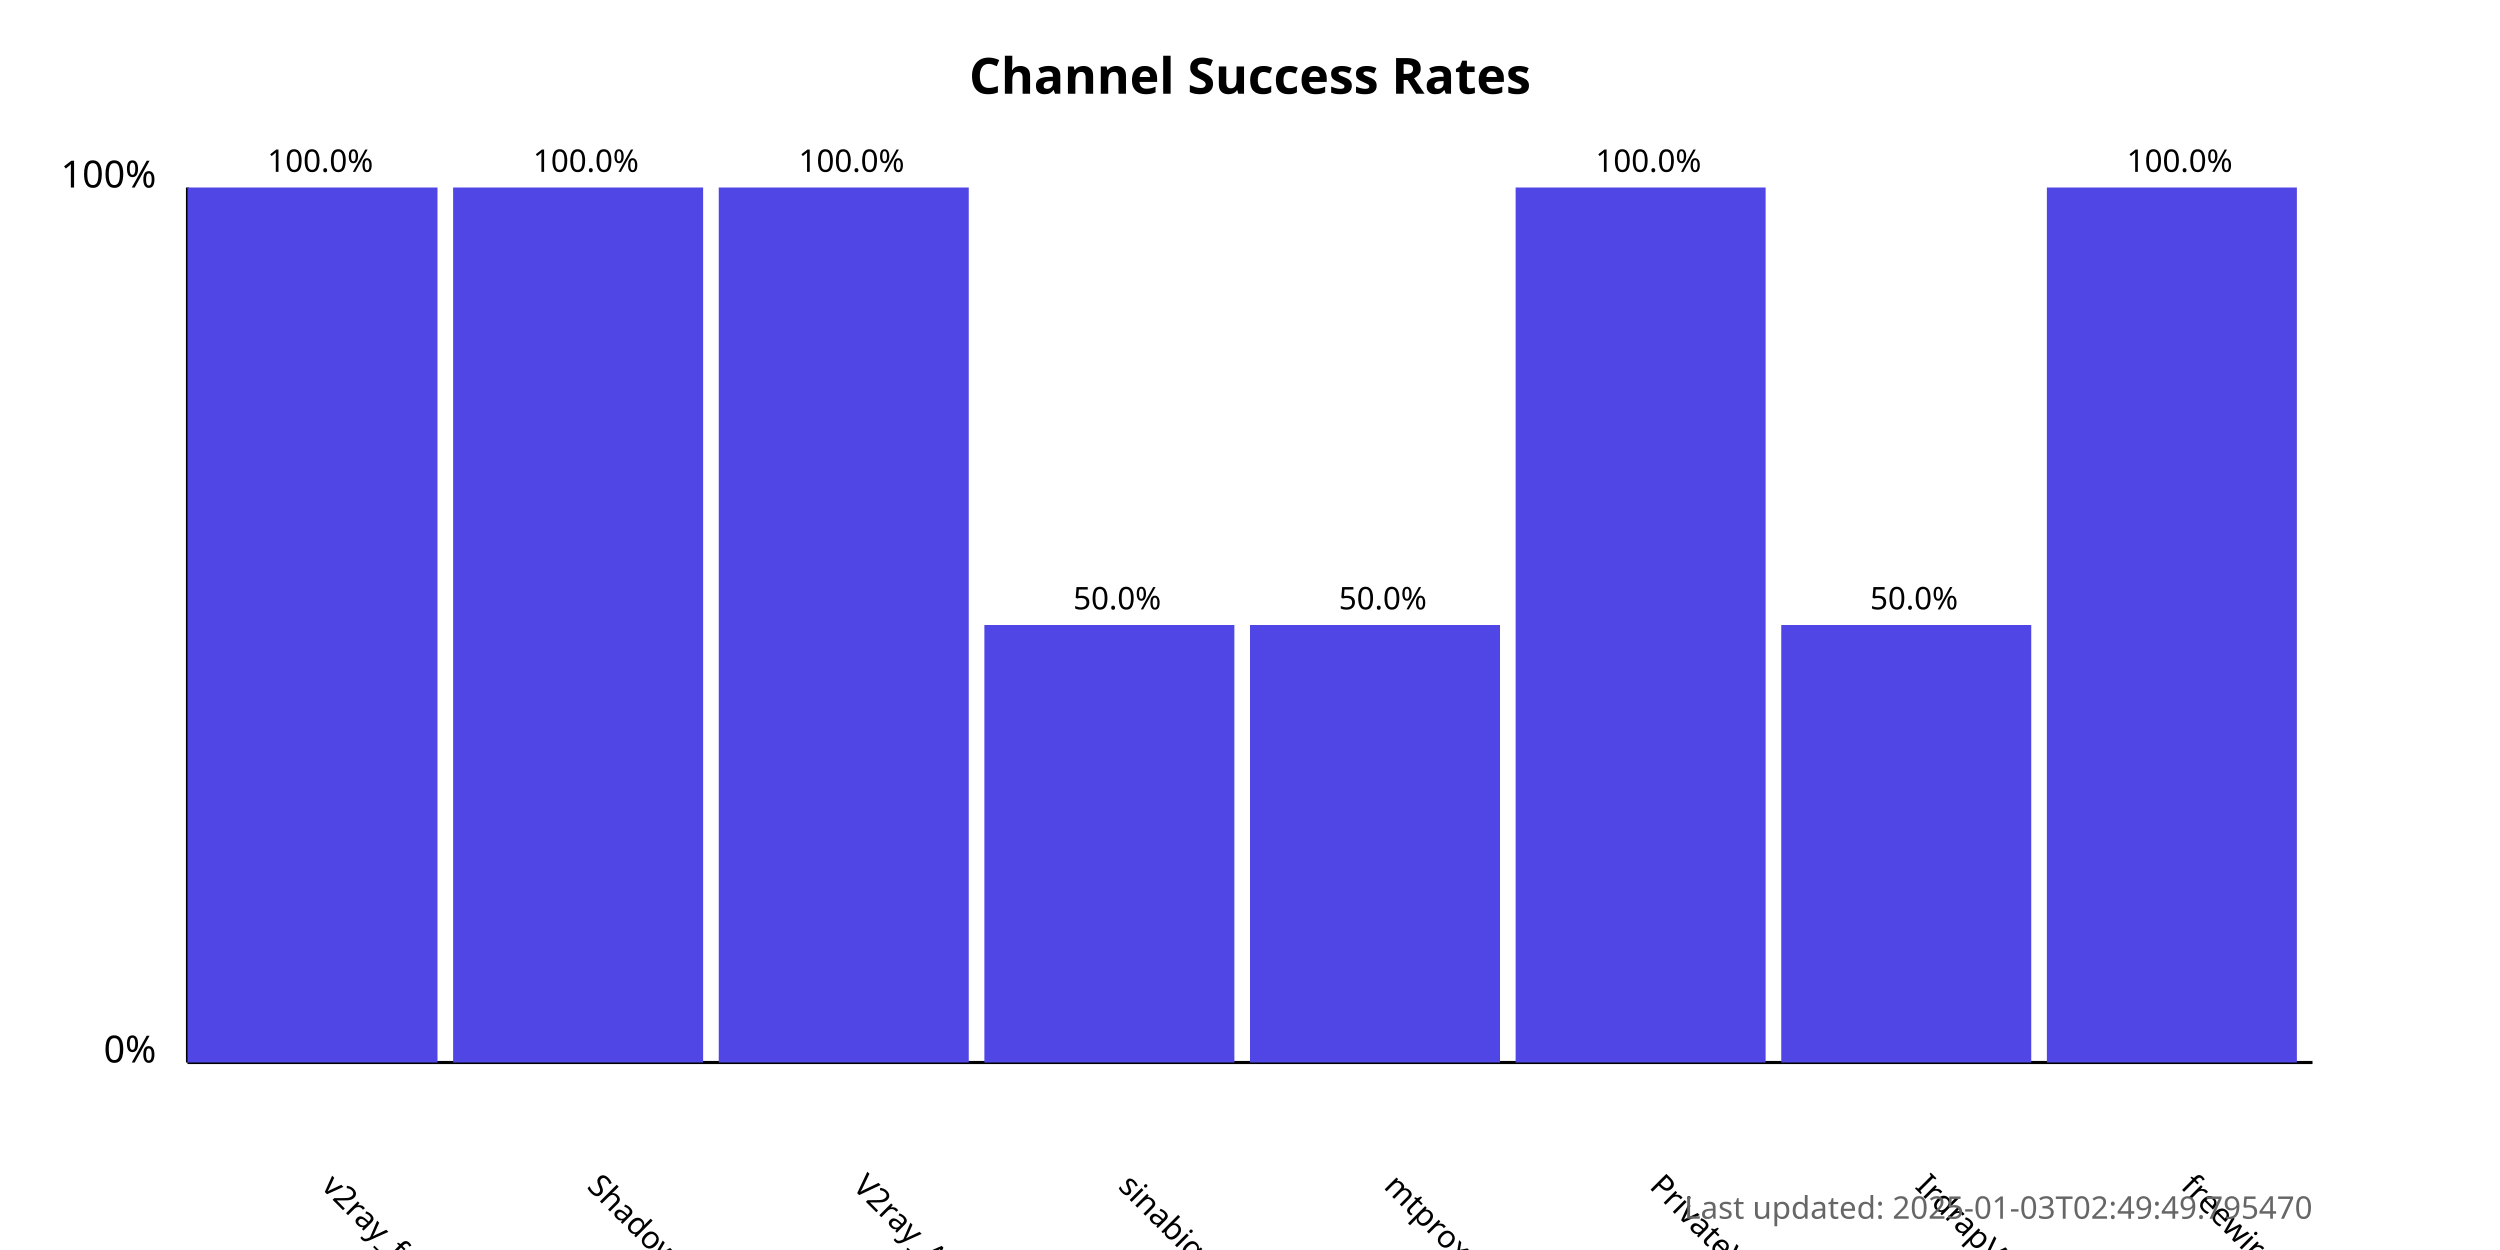
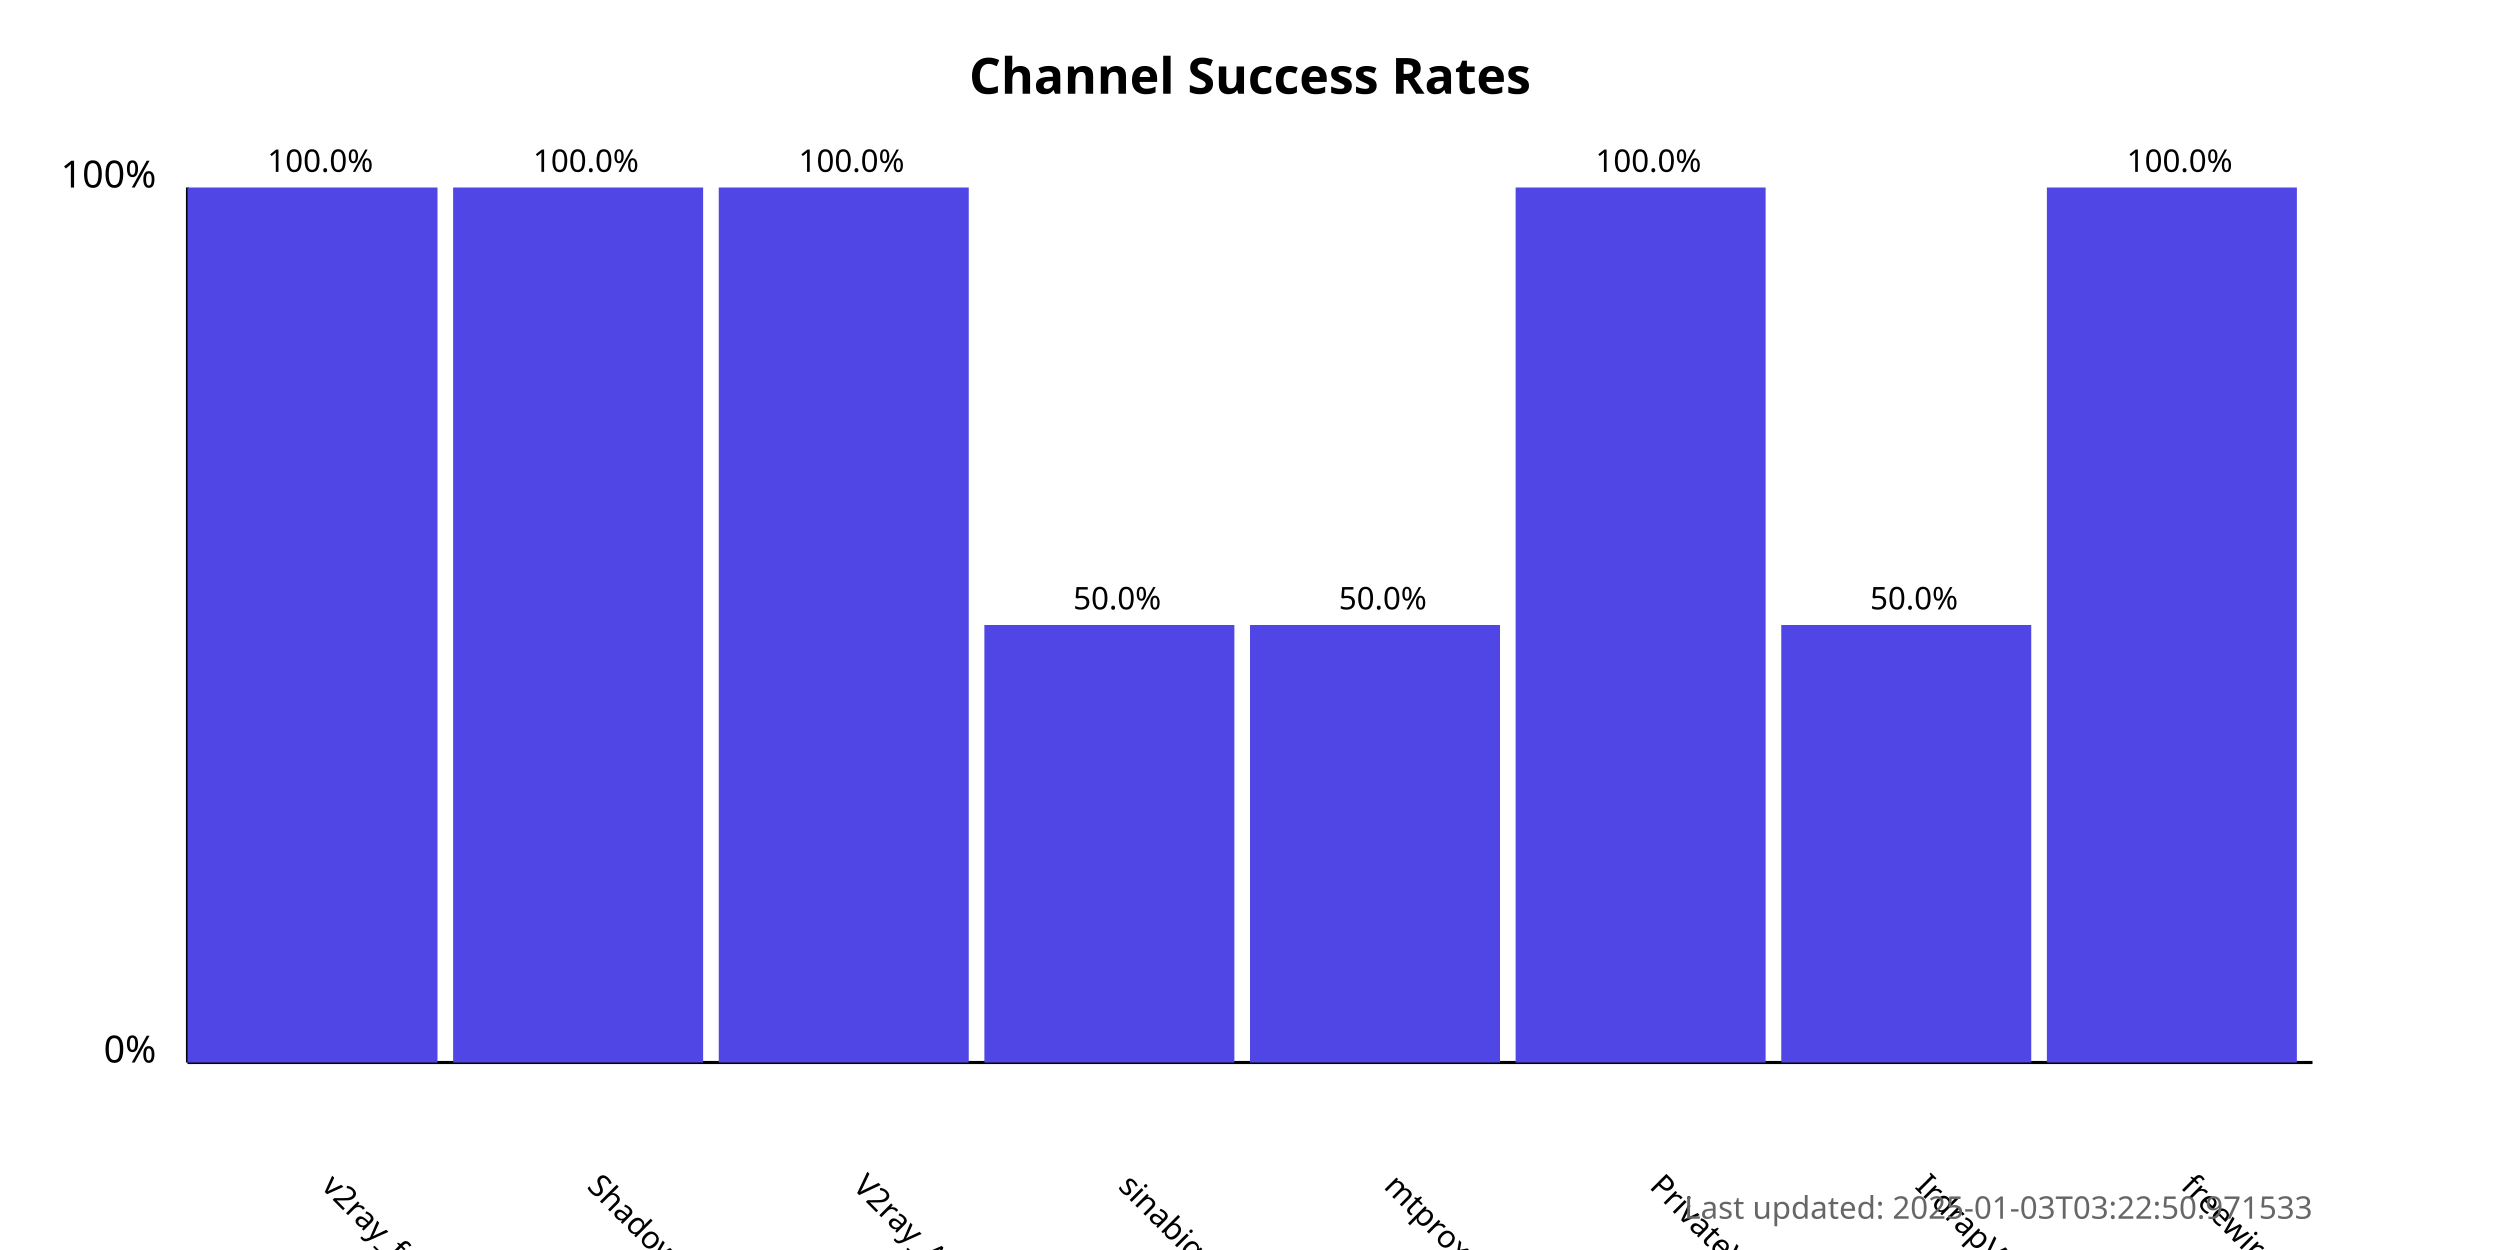
<svg xmlns="http://www.w3.org/2000/svg" width="800" height="400">
  <style>
            .chart-title { font: bold 16px sans-serif; }
            .axis-label { font: 12px sans-serif; }
            .tick-label { font: 10px sans-serif; }
            .bar { fill: #4f46e5; }
            .bar:hover { fill: #6366f1; }
            .timestamp { font: 10px sans-serif; fill: #666; }
        </style>
  <text x="400.0" y="30" text-anchor="middle" class="chart-title">
            Channel Success Rates
        </text>
  <line x1="60" y1="340" x2="60" y2="60" stroke="black" stroke-width="1" />
  <line x1="60" y1="340" x2="740" y2="340" stroke="black" stroke-width="1" />
  <text x="50" y="340" text-anchor="end" class="axis-label">0%</text>
  <text x="50" y="60" text-anchor="end" class="axis-label">100%</text>
  <g>
    <rect x="60" y="60.0" width="80.0" height="280.0" class="bar" />
    <text x="102.5" y="380" transform="rotate(45, 102.5, 380)" text-anchor="start" class="tick-label">
                v2ray_free_conf
            </text>
    <text x="102.5" y="55.0" text-anchor="middle" class="tick-label">
                100.0%
            </text>
  </g>
  <g>
    <rect x="145.0" y="60.0" width="80.0" height="280.0" class="bar" />
    <text x="187.5" y="380" transform="rotate(45, 187.5, 380)" text-anchor="start" class="tick-label">
                ShadowProxy66
            </text>
    <text x="187.5" y="55.0" text-anchor="middle" class="tick-label">
                100.0%
            </text>
  </g>
  <g>
    <rect x="230.0" y="60.0" width="80.0" height="280.0" class="bar" />
    <text x="272.5" y="380" transform="rotate(45, 272.5, 380)" text-anchor="start" class="tick-label">
                V2ray_Alpha
            </text>
    <text x="272.5" y="55.0" text-anchor="middle" class="tick-label">
                100.0%
            </text>
  </g>
  <g>
    <rect x="315.0" y="200.0" width="80.0" height="140.0" class="bar" />
    <text x="357.5" y="380" transform="rotate(45, 357.5, 380)" text-anchor="start" class="tick-label">
                sinabigo
            </text>
    <text x="357.5" y="195.0" text-anchor="middle" class="tick-label">
                50.0%
            </text>
  </g>
  <g>
    <rect x="400.0" y="200.0" width="80.0" height="140.0" class="bar" />
    <text x="442.5" y="380" transform="rotate(45, 442.5, 380)" text-anchor="start" class="tick-label">
                mtproxy_lists
            </text>
    <text x="442.5" y="195.0" text-anchor="middle" class="tick-label">
                50.0%
            </text>
  </g>
  <g>
    <rect x="485.0" y="60.0" width="80.0" height="280.0" class="bar" />
    <text x="527.5" y="380" transform="rotate(45, 527.5, 380)" text-anchor="start" class="tick-label">
                PrivateVPNs
            </text>
    <text x="527.5" y="55.0" text-anchor="middle" class="tick-label">
                100.0%
            </text>
  </g>
  <g>
    <rect x="570.0" y="200.0" width="80.0" height="140.0" class="bar" />
    <text x="612.5" y="380" transform="rotate(45, 612.5, 380)" text-anchor="start" class="tick-label">
                IrdrapVPNnews
            </text>
    <text x="612.5" y="195.0" text-anchor="middle" class="tick-label">
                50.0%
            </text>
  </g>
  <g>
    <rect x="655.0" y="60.0" width="80.0" height="280.0" class="bar" />
    <text x="697.5" y="380" transform="rotate(45, 697.5, 380)" text-anchor="start" class="tick-label">
                freewireguard
            </text>
    <text x="697.5" y="55.0" text-anchor="middle" class="tick-label">
                100.0%
            </text>
  </g>
  <text x="740" y="390" text-anchor="end" class="timestamp">
-             Last updated: 2025-01-03T02:49:49.795470
+             Last updated: 2025-01-03T03:22:50.971533
        </text>
</svg>
